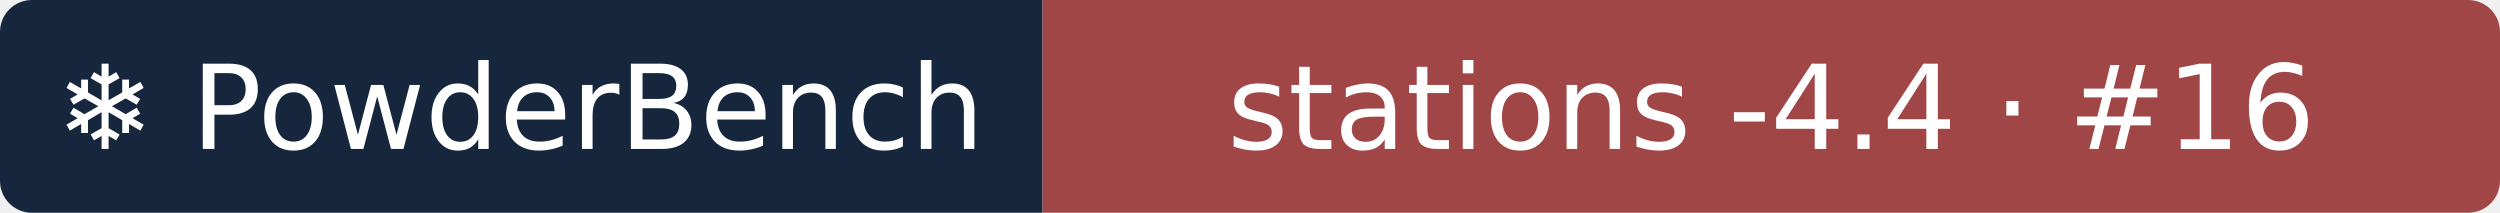
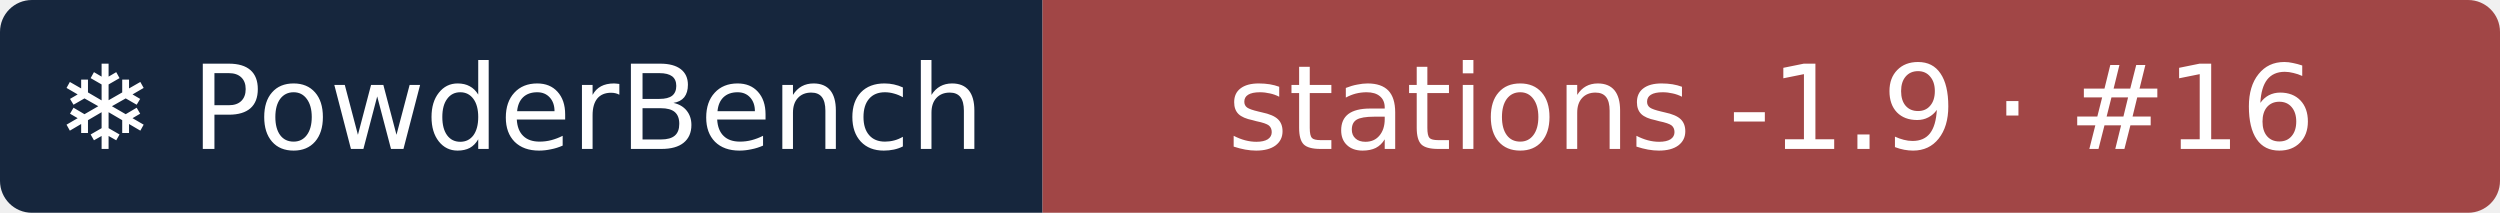
- <svg xmlns="http://www.w3.org/2000/svg" width="235" height="20" role="img" aria-label="❄ PowderBench: stations -4.4 · #16">
+ <svg xmlns="http://www.w3.org/2000/svg" width="235" height="20" role="img" aria-label="❄ PowderBench: stations -1.9 · #16">
  <clipPath id="r">
    <rect width="235" height="20" rx="3" />
  </clipPath>
  <g clip-path="url(#r)">
    <rect width="98" height="20" fill="#16263d" />
    <rect x="98" width="137" height="20" fill="#a14646" />
  </g>
  <g fill="#fff" text-anchor="middle" font-family="Verdana,DejaVu Sans,sans-serif" font-size="11">
    <text x="48.9" y="14">❄ PowderBench</text>
-     <text x="166.5" y="14">stations -4.4 · #16</text>
+     <text x="166.5" y="14">stations -1.9 · #16</text>
  </g>
</svg>
